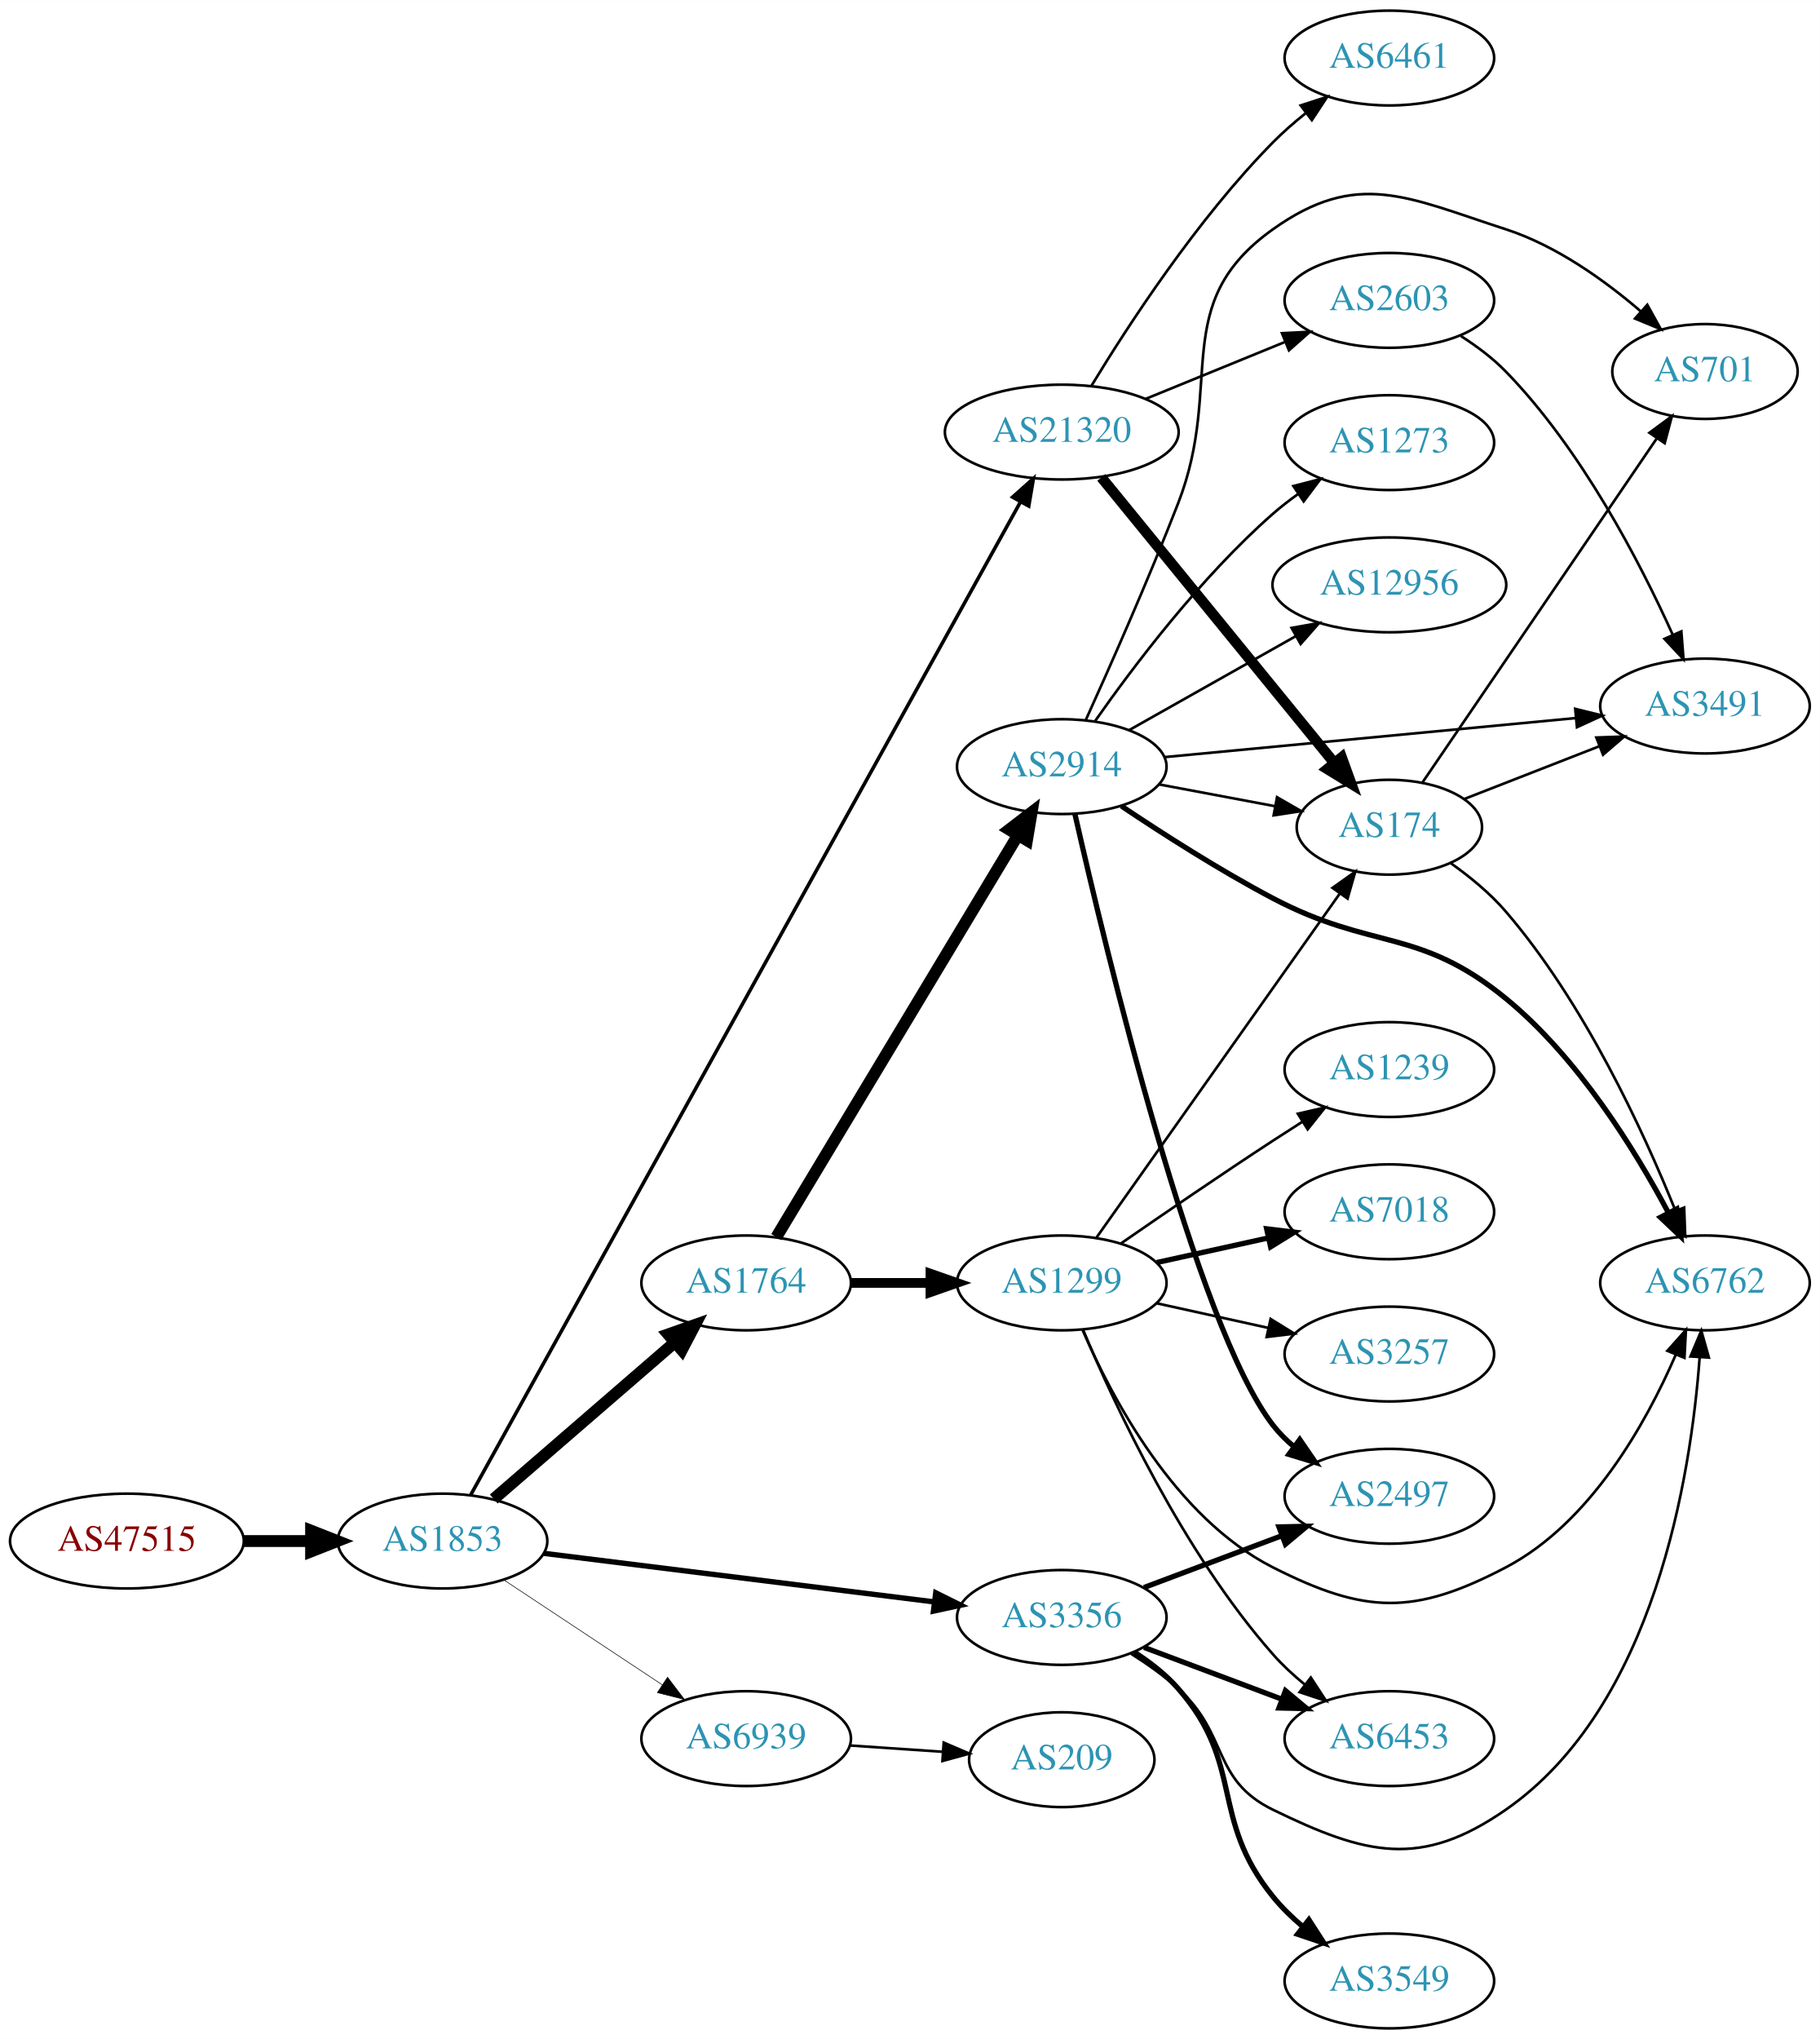
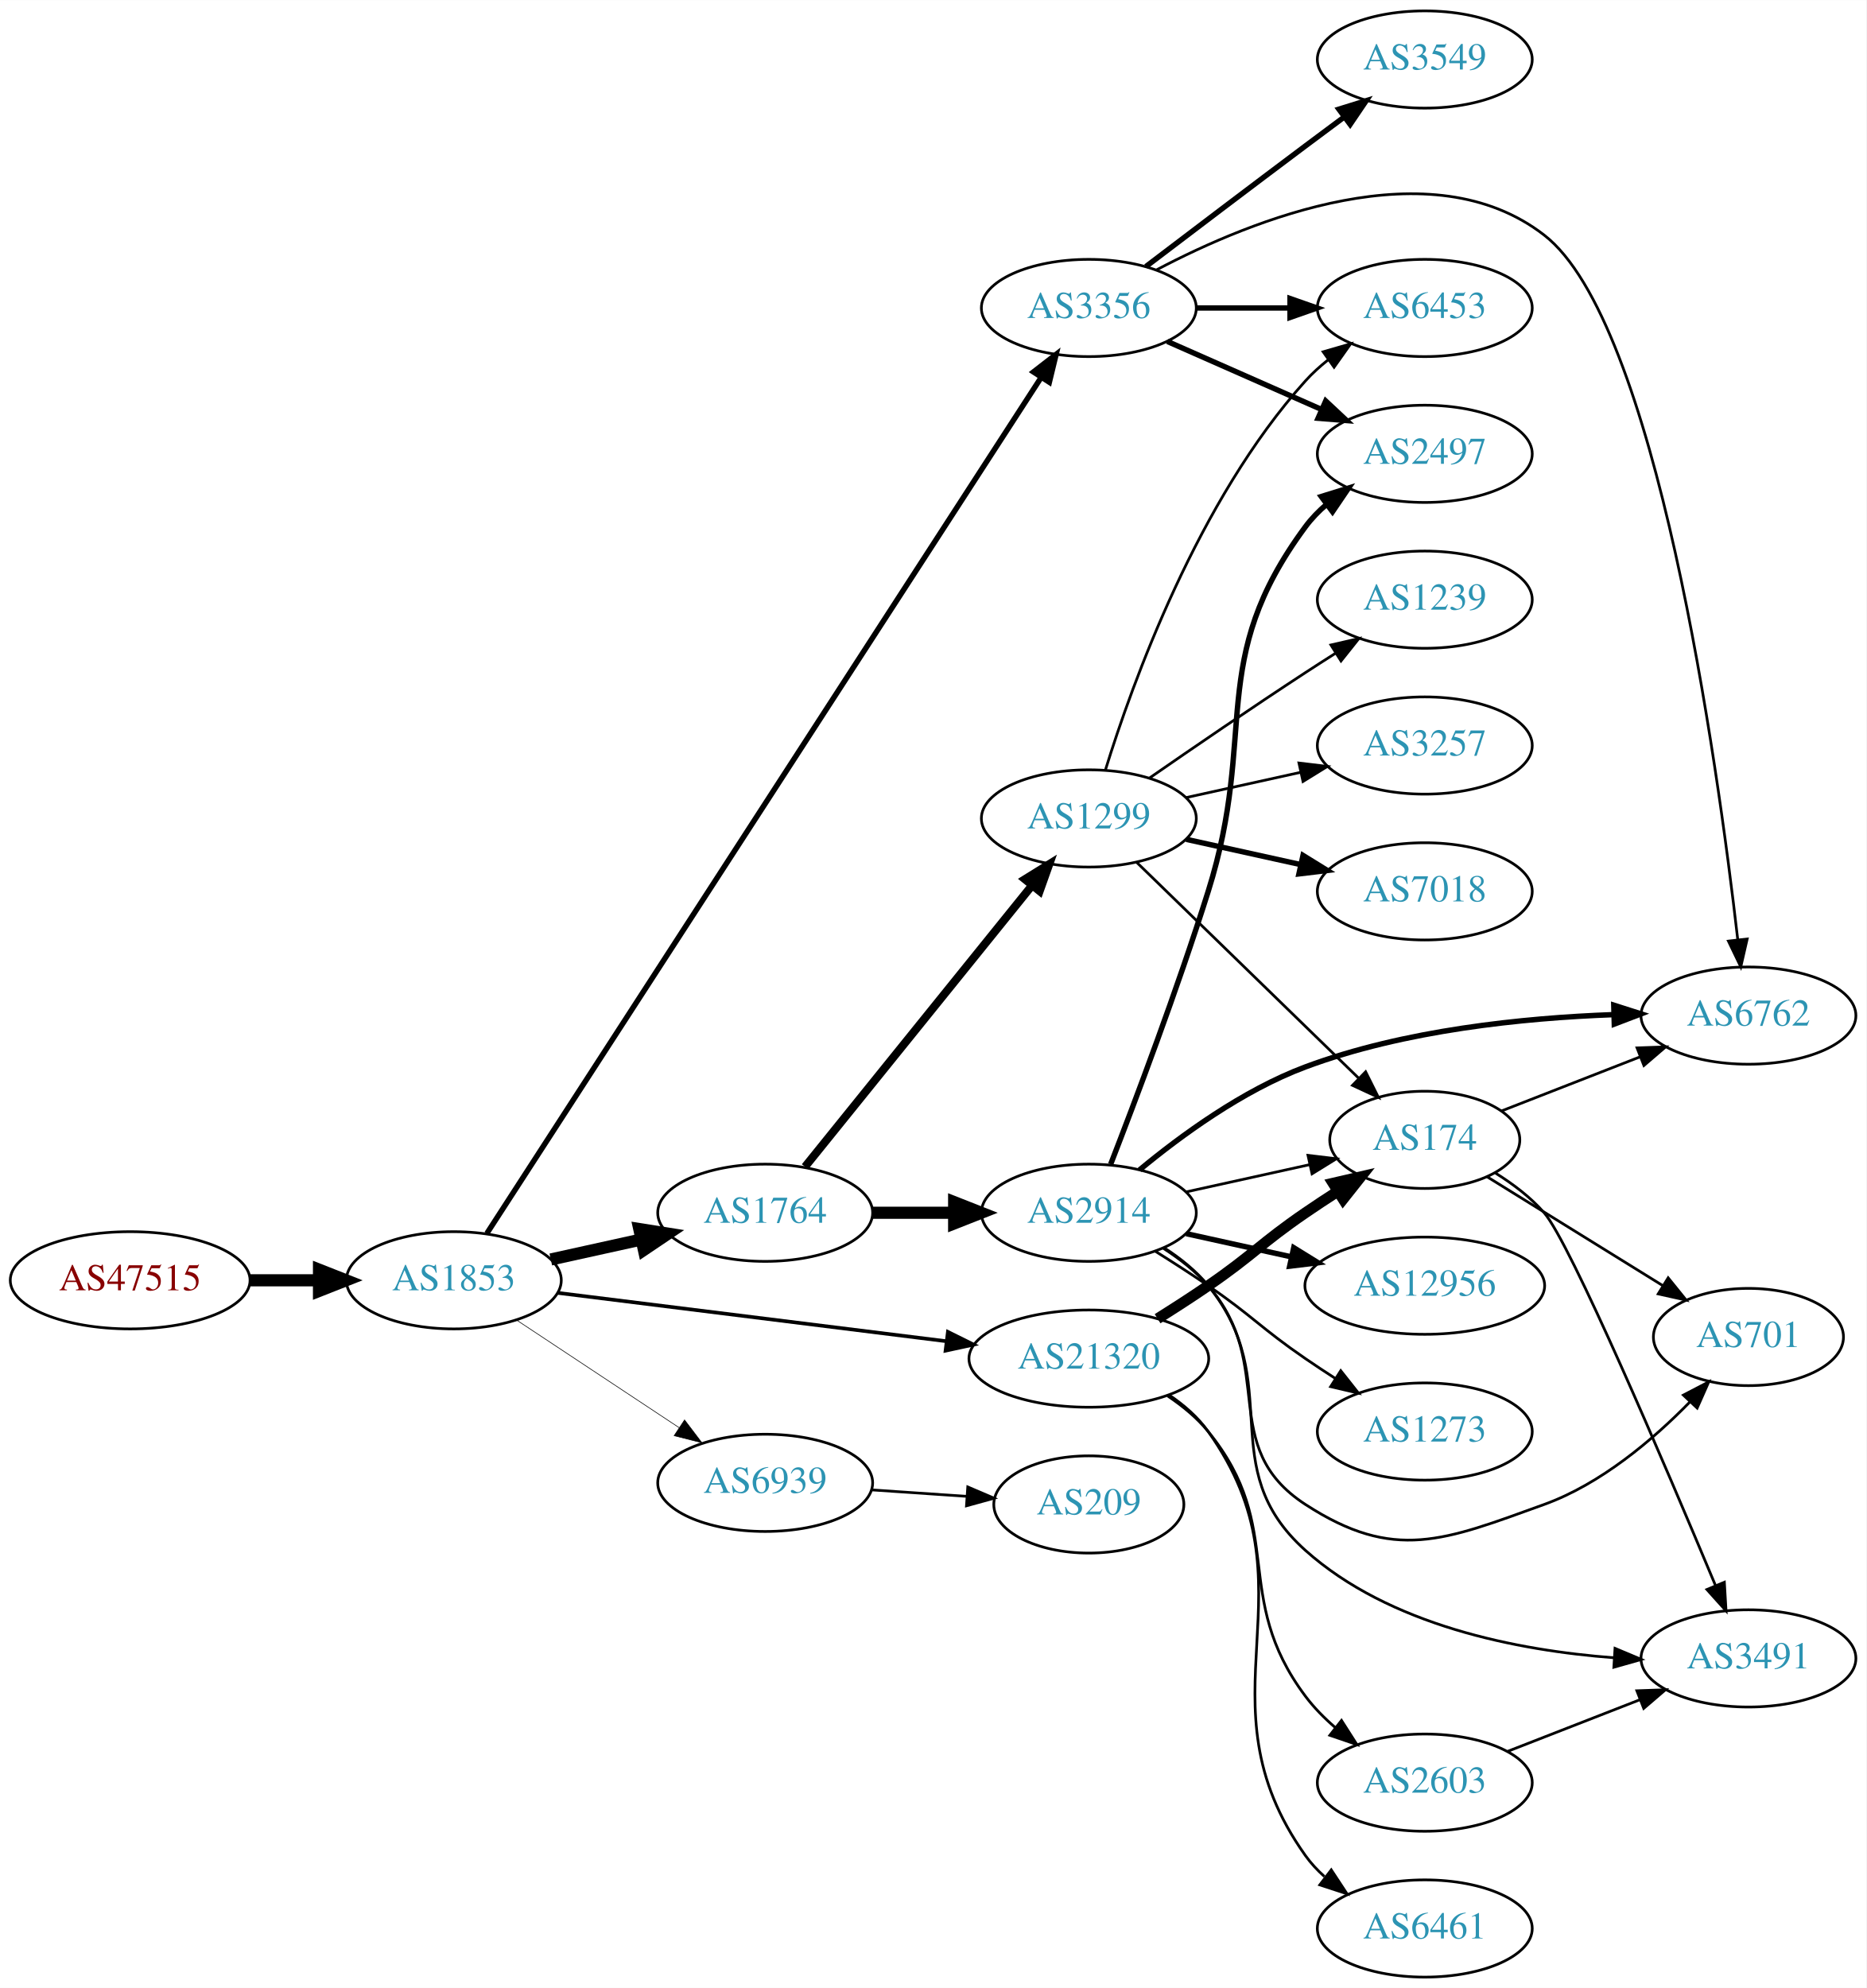
- <svg xmlns="http://www.w3.org/2000/svg" xmlns:xlink="http://www.w3.org/1999/xlink" width="691pt" height="774pt" viewBox="0.00 0.00 691.06 774.00">
-   <g id="graph0" class="graph" transform="scale(1 1) rotate(0) translate(4 770)">
-     <polygon fill="white" stroke="none" points="-4,4 -4,-770 687.055,-770 687.055,4 -4,4" />
+ <svg xmlns="http://www.w3.org/2000/svg" xmlns:xlink="http://www.w3.org/1999/xlink" width="691pt" height="736pt" viewBox="0.00 0.00 691.06 736.00">
+   <g id="graph0" class="graph" transform="scale(1 1) rotate(0) translate(4 732)">
+     <polygon fill="white" stroke="none" points="-4,4 -4,-732 687.055,-732 687.055,4 -4,4" />
    <g id="node1" class="node">
      <g id="a_node1">
        <a xlink:href="/asn/47515" xlink:title="AS47515 ~ BMI-GOVIX [AT]">
-           <ellipse fill="#ffffff" stroke="black" cx="44.196" cy="-185" rx="44.393" ry="18" />
-           <text text-anchor="middle" x="44.196" y="-181.3" font-family="Times,serif" font-size="14.00" fill="#880000">AS47515</text>
+           <ellipse fill="#ffffff" stroke="black" cx="44.196" cy="-258" rx="44.393" ry="18" />
+           <text text-anchor="middle" x="44.196" y="-254.3" font-family="Times,serif" font-size="14.00" fill="#880000">AS47515</text>
        </a>
      </g>
    </g>
    <g id="node2" class="node">
      <g id="a_node2">
        <a xlink:href="/asn/1853" xlink:title="AS1853 ~ ACOnet Backbone [AT]">
-           <ellipse fill="#ffffff" stroke="black" cx="164.039" cy="-185" rx="39.794" ry="18" />
-           <text text-anchor="middle" x="164.039" y="-181.3" font-family="Times,serif" font-size="14.00" fill="#2c94b3">AS1853</text>
+           <ellipse fill="#ffffff" stroke="black" cx="164.039" cy="-258" rx="39.794" ry="18" />
+           <text text-anchor="middle" x="164.039" y="-254.3" font-family="Times,serif" font-size="14.00" fill="#2c94b3">AS1853</text>
        </a>
      </g>
    </g>
    <g id="edge1" class="edge">
-       <path fill="none" stroke="black" stroke-width="4.5" d="M88.407,-185C96.72,-185 105.482,-185 113.965,-185" />
-       <polygon fill="black" stroke="black" stroke-width="4.5" points="114.123,-188.938 124.123,-185 114.123,-181.063 114.123,-188.938" />
+       <path fill="none" stroke="black" stroke-width="4.5" d="M88.407,-258C96.72,-258 105.482,-258 113.965,-258" />
+       <polygon fill="black" stroke="black" stroke-width="4.5" points="114.123,-261.938 124.123,-258 114.123,-254.063 114.123,-261.938" />
    </g>
    <g id="node3" class="node">
      <g id="a_node3">
+         <a xlink:href="/asn/3356" xlink:title="AS3356 ~ Level 3 Parent, LLC [US]">
+           <ellipse fill="#ffffff" stroke="black" cx="399.174" cy="-618" rx="39.794" ry="18" />
+           <text text-anchor="middle" x="399.174" y="-614.3" font-family="Times,serif" font-size="14.00" fill="#2c94b3">AS3356</text>
+         </a>
+       </g>
+     </g>
+     <g id="edge2" class="edge">
+       <path fill="none" stroke="black" stroke-width="2.025" d="M176.283,-275.364C214.062,-333.7 336.572,-522.877 381.478,-592.218" />
+       <polygon fill="black" stroke="black" stroke-width="2.025" points="378.669,-594.32 387.042,-600.811 384.544,-590.515 378.669,-594.32" />
+     </g>
+     <g id="node4" class="node">
+       <g id="a_node4">
        <a xlink:href="/asn/1764" xlink:title="AS1764 ~ NEXTLAYER-AS [AT]">
          <ellipse fill="#ffffff" stroke="black" cx="279.332" cy="-283" rx="39.794" ry="18" />
          <text text-anchor="middle" x="279.332" y="-279.3" font-family="Times,serif" font-size="14.00" fill="#2c94b3">AS1764</text>
        </a>
      </g>
    </g>
-     <g id="edge2" class="edge">
-       <path fill="none" stroke="black" stroke-width="4.5" d="M183.493,-200.964C202.174,-217.123 231.228,-242.255 252.257,-260.445" />
-       <polygon fill="black" stroke="black" stroke-width="4.5" points="249.746,-263.479 259.885,-267.043 254.898,-257.523 249.746,-263.479" />
-     </g>
-     <g id="node4" class="node">
-       <g id="a_node4">
-         <a xlink:href="/asn/3356" xlink:title="AS3356 ~ Level 3 Parent, LLC [US]">
-           <ellipse fill="#ffffff" stroke="black" cx="399.174" cy="-156" rx="39.794" ry="18" />
-           <text text-anchor="middle" x="399.174" y="-152.3" font-family="Times,serif" font-size="14.00" fill="#2c94b3">AS3356</text>
-         </a>
-       </g>
-     </g>
    <g id="edge3" class="edge">
-       <path fill="none" stroke="black" stroke-width="2.025" d="M202.496,-180.341C242.773,-175.331 306.907,-167.353 350.694,-161.906" />
-       <polygon fill="black" stroke="black" stroke-width="2.025" points="351.318,-165.356 360.81,-160.648 350.454,-158.409 351.318,-165.356" />
+       <path fill="none" stroke="black" stroke-width="4.5" d="M199.955,-265.705C210.508,-268.033 222.246,-270.624 233.359,-273.076" />
+       <polygon fill="black" stroke="black" stroke-width="4.5" points="232.722,-276.968 243.336,-275.278 234.419,-269.278 232.722,-276.968" />
    </g>
    <g id="node5" class="node">
      <g id="a_node5">
        <a xlink:href="/asn/21320" xlink:title="AS21320 ~ GEANT Vereniging [EU]">
-           <ellipse fill="#ffffff" stroke="black" cx="399.174" cy="-606" rx="44.393" ry="18" />
-           <text text-anchor="middle" x="399.174" y="-602.3" font-family="Times,serif" font-size="14.00" fill="#2c94b3">AS21320</text>
+           <ellipse fill="#ffffff" stroke="black" cx="399.174" cy="-229" rx="44.393" ry="18" />
+           <text text-anchor="middle" x="399.174" y="-225.3" font-family="Times,serif" font-size="14.00" fill="#2c94b3">AS21320</text>
        </a>
      </g>
    </g>
    <g id="edge4" class="edge">
-       <path fill="none" stroke="black" stroke-width="1.35" d="M174.759,-202.554C211.196,-268.352 339.812,-500.609 383.515,-579.529" />
-       <polygon fill="black" stroke="black" stroke-width="1.35" points="380.506,-581.319 388.412,-588.371 386.629,-577.927 380.506,-581.319" />
+       <path fill="none" stroke="black" stroke-width="1.35" d="M202.496,-253.341C241.462,-248.494 302.758,-240.869 346.356,-235.446" />
+       <polygon fill="black" stroke="black" stroke-width="1.35" points="346.988,-238.894 356.479,-234.186 346.124,-231.948 346.988,-238.894" />
    </g>
    <g id="node6" class="node">
      <g id="a_node6">
        <a xlink:href="/asn/6939" xlink:title="AS6939 ~ Hurricane Electric LLC [US]">
-           <ellipse fill="#ffffff" stroke="black" cx="279.332" cy="-110" rx="39.794" ry="18" />
-           <text text-anchor="middle" x="279.332" y="-106.3" font-family="Times,serif" font-size="14.00" fill="#2c94b3">AS6939</text>
+           <ellipse fill="#ffffff" stroke="black" cx="279.332" cy="-183" rx="39.794" ry="18" />
+           <text text-anchor="middle" x="279.332" y="-179.3" font-family="Times,serif" font-size="14.00" fill="#2c94b3">AS6939</text>
        </a>
      </g>
    </g>
    <g id="edge5" class="edge">
-       <path fill="none" stroke="black" stroke-width="0.225" d="M187.152,-170.361C204.351,-158.975 228.419,-143.042 247.509,-130.405" />
-       <polygon fill="black" stroke="black" stroke-width="0.225" points="249.481,-133.297 255.887,-124.858 245.617,-127.46 249.481,-133.297" />
+       <path fill="none" stroke="black" stroke-width="0.225" d="M187.152,-243.361C204.351,-231.975 228.419,-216.042 247.509,-203.405" />
+       <polygon fill="black" stroke="black" stroke-width="0.225" points="249.481,-206.297 255.887,-197.858 245.617,-200.46 249.481,-206.297" />
    </g>
    <g id="node7" class="node">
      <g id="a_node7">
-         <a xlink:href="/asn/2914" xlink:title="AS2914 ~ NTT America, Inc. [US]">
-           <ellipse fill="#ffffff" stroke="black" cx="399.174" cy="-479" rx="39.794" ry="18" />
-           <text text-anchor="middle" x="399.174" y="-475.3" font-family="Times,serif" font-size="14.00" fill="#2c94b3">AS2914</text>
+         <a xlink:href="/asn/6453" xlink:title="AS6453 ~ TATA COMMUNICATIONS (AMERICA) INC [US]">
+           <ellipse fill="#ffffff" stroke="black" cx="523.566" cy="-618" rx="39.794" ry="18" />
+           <text text-anchor="middle" x="523.566" y="-614.3" font-family="Times,serif" font-size="14.00" fill="#2c94b3">AS6453</text>
        </a>
      </g>
    </g>
    <g id="edge6" class="edge">
-       <path fill="none" stroke="black" stroke-width="4.5" d="M290.789,-300.394C311.536,-334.9 358.003,-412.186 382.45,-452.847" />
-       <polygon fill="black" stroke="black" stroke-width="4.5" points="379.213,-455.104 387.74,-461.645 385.962,-451.046 379.213,-455.104" />
+       <path fill="none" stroke="black" stroke-width="2" d="M438.9,-618C449.838,-618 461.889,-618 473.355,-618" />
+       <polygon fill="black" stroke="black" stroke-width="2" points="473.673,-621.5 483.673,-618 473.672,-614.5 473.673,-621.5" />
    </g>
    <g id="node8" class="node">
      <g id="a_node8">
-         <a xlink:href="/asn/1299" xlink:title="AS1299 ~ Telia Carrier [EU]">
-           <ellipse fill="#ffffff" stroke="black" cx="399.174" cy="-283" rx="39.794" ry="18" />
-           <text text-anchor="middle" x="399.174" y="-279.3" font-family="Times,serif" font-size="14.00" fill="#2c94b3">AS1299</text>
+         <a xlink:href="/asn/3549" xlink:title="AS3549 ~ Level 3 Parent, LLC [US]">
+           <ellipse fill="#ffffff" stroke="black" cx="523.566" cy="-710" rx="39.794" ry="18" />
+           <text text-anchor="middle" x="523.566" y="-706.3" font-family="Times,serif" font-size="14.00" fill="#2c94b3">AS3549</text>
        </a>
      </g>
    </g>
    <g id="edge7" class="edge">
-       <path fill="none" stroke="black" stroke-width="3.682" d="M319.244,-283C328.798,-283 339.147,-283 349.11,-283" />
-       <polygon fill="black" stroke="black" stroke-width="3.682" points="349.302,-286.5 359.302,-283 349.302,-279.5 349.302,-286.5" />
+       <path fill="none" stroke="black" stroke-width="2" d="M420.311,-633.35C436.29,-645.508 459.215,-662.9 479.37,-678 483.945,-681.427 488.804,-685.047 493.548,-688.57" />
+       <polygon fill="black" stroke="black" stroke-width="2" points="491.761,-691.602 501.879,-694.745 495.93,-685.978 491.761,-691.602" />
+     </g>
+     <g id="node9" class="node">
+       <g id="a_node9">
+         <a xlink:href="/asn/2497" xlink:title="AS2497 ~ Internet Initiative Japan Inc. [JP]">
+           <ellipse fill="#ffffff" stroke="black" cx="523.566" cy="-564" rx="39.794" ry="18" />
+           <text text-anchor="middle" x="523.566" y="-560.3" font-family="Times,serif" font-size="14.00" fill="#2c94b3">AS2497</text>
+         </a>
+       </g>
+     </g>
+     <g id="edge8" class="edge">
+       <path fill="none" stroke="black" stroke-width="2" d="M428.253,-605.611C445.201,-598.134 466.999,-588.517 485.368,-580.412" />
+       <polygon fill="black" stroke="black" stroke-width="2" points="486.881,-583.57 494.618,-576.331 484.056,-577.166 486.881,-583.57" />
+     </g>
+     <g id="node10" class="node">
+       <g id="a_node10">
+         <a xlink:href="/asn/6762" xlink:title="AS6762 ~ TELECOM ITALIA SPARKLE S.p.A. [IT]">
+           <ellipse fill="#ffffff" stroke="black" cx="643.409" cy="-356" rx="39.794" ry="18" />
+           <text text-anchor="middle" x="643.409" y="-352.3" font-family="Times,serif" font-size="14.00" fill="#2c94b3">AS6762</text>
+         </a>
+       </g>
+     </g>
+     <g id="edge9" class="edge">
+       <path fill="none" stroke="black" d="M424.332,-632.159C459.643,-650.79 525.707,-677.573 567.762,-645 609.287,-612.838 631.855,-450.398 639.45,-384.17" />
+       <polygon fill="black" stroke="black" points="642.95,-384.369 640.58,-374.043 635.993,-383.593 642.95,-384.369" />
    </g>
    <g id="node11" class="node">
      <g id="a_node11">
-         <a xlink:href="/asn/2497" xlink:title="AS2497 ~ Internet Initiative Japan Inc. [JP]">
-           <ellipse fill="#ffffff" stroke="black" cx="523.566" cy="-202" rx="39.794" ry="18" />
-           <text text-anchor="middle" x="523.566" y="-198.3" font-family="Times,serif" font-size="14.00" fill="#2c94b3">AS2497</text>
-         </a>
-       </g>
-     </g>
-     <g id="edge18" class="edge">
-       <path fill="none" stroke="black" stroke-width="2" d="M430.428,-167.371C446.169,-173.287 465.616,-180.596 482.581,-186.972" />
-       <polygon fill="black" stroke="black" stroke-width="2" points="481.644,-190.359 492.236,-190.601 484.107,-183.806 481.644,-190.359" />
+         <a xlink:href="/asn/2914" xlink:title="AS2914 ~ NTT America, Inc. [US]">
+           <ellipse fill="#ffffff" stroke="black" cx="399.174" cy="-283" rx="39.794" ry="18" />
+           <text text-anchor="middle" x="399.174" y="-279.3" font-family="Times,serif" font-size="14.00" fill="#2c94b3">AS2914</text>
+         </a>
+       </g>
+     </g>
+     <g id="edge10" class="edge">
+       <path fill="none" stroke="black" stroke-width="4.5" d="M319.244,-283C328.798,-283 339.147,-283 349.11,-283" />
+       <polygon fill="black" stroke="black" stroke-width="4.5" points="349.302,-286.938 359.302,-283 349.302,-279.063 349.302,-286.938" />
    </g>
    <g id="node12" class="node">
      <g id="a_node12">
-         <a xlink:href="/asn/6762" xlink:title="AS6762 ~ TELECOM ITALIA SPARKLE S.p.A. [IT]">
-           <ellipse fill="#ffffff" stroke="black" cx="643.409" cy="-283" rx="39.794" ry="18" />
-           <text text-anchor="middle" x="643.409" y="-279.3" font-family="Times,serif" font-size="14.00" fill="#2c94b3">AS6762</text>
-         </a>
-       </g>
-     </g>
-     <g id="edge16" class="edge">
-       <path fill="none" stroke="black" d="M425.442,-142.259C431.61,-138.364 437.979,-133.851 443.37,-129 462.669,-111.635 456.032,-94.371 479.37,-83 514.687,-65.793 535.49,-60.598 567.762,-83 624.275,-122.228 638.08,-209.716 641.399,-254.857" />
-       <polygon fill="black" stroke="black" points="637.907,-255.083 642.012,-264.85 644.893,-254.655 637.907,-255.083" />
-     </g>
-     <g id="node16" class="node">
-       <g id="a_node16">
-         <a xlink:href="/asn/3549" xlink:title="AS3549 ~ Level 3 Parent, LLC [US]">
+         <a xlink:href="/asn/1299" xlink:title="AS1299 ~ Telia Carrier [EU]">
+           <ellipse fill="#ffffff" stroke="black" cx="399.174" cy="-429" rx="39.794" ry="18" />
+           <text text-anchor="middle" x="399.174" y="-425.3" font-family="Times,serif" font-size="14.00" fill="#2c94b3">AS1299</text>
+         </a>
+       </g>
+     </g>
+     <g id="edge11" class="edge">
+       <path fill="none" stroke="black" stroke-width="3" d="M294.08,-300.034C314.836,-325.749 354.281,-374.619 378.205,-404.26" />
+       <polygon fill="black" stroke="black" stroke-width="3" points="375.509,-406.491 384.513,-412.075 380.956,-402.095 375.509,-406.491" />
+     </g>
+     <g id="node13" class="node">
+       <g id="a_node13">
+         <a xlink:href="/asn/2603" xlink:title="AS2603 ~ NORDUnet [NO]">
+           <ellipse fill="#ffffff" stroke="black" cx="523.566" cy="-72" rx="39.794" ry="18" />
+           <text text-anchor="middle" x="523.566" y="-68.3" font-family="Times,serif" font-size="14.00" fill="#2c94b3">AS2603</text>
+         </a>
+       </g>
+     </g>
+     <g id="edge12" class="edge">
+       <path fill="none" stroke="black" d="M428.373,-215.167C433.895,-211.479 439.244,-207.08 443.37,-202 472.623,-165.981 451.562,-141.145 479.37,-104 482.506,-99.811 486.34,-95.923 490.416,-92.403" />
+       <polygon fill="black" stroke="black" points="492.728,-95.038 498.432,-86.109 488.406,-89.532 492.728,-95.038" />
+     </g>
+     <g id="node14" class="node">
+       <g id="a_node14">
+         <a xlink:href="/asn/6461" xlink:title="AS6461 ~ Zayo Bandwidth [US]">
          <ellipse fill="#ffffff" stroke="black" cx="523.566" cy="-18" rx="39.794" ry="18" />
-           <text text-anchor="middle" x="523.566" y="-14.3" font-family="Times,serif" font-size="14.00" fill="#2c94b3">AS3549</text>
-         </a>
-       </g>
-     </g>
-     <g id="edge15" class="edge">
-       <path fill="none" stroke="black" stroke-width="2" d="M426.738,-142.805C432.738,-138.951 438.706,-134.32 443.37,-129 468.809,-99.988 455.097,-79.993 479.37,-50 482.662,-45.933 486.583,-42.112 490.701,-38.626" />
-       <polygon fill="black" stroke="black" stroke-width="2" points="493.011,-41.262 498.747,-32.355 488.708,-35.741 493.011,-41.262" />
-     </g>
-     <g id="node17" class="node">
-       <g id="a_node17">
-         <a xlink:href="/asn/6453" xlink:title="AS6453 ~ TATA COMMUNICATIONS (AMERICA) INC [US]">
-           <ellipse fill="#ffffff" stroke="black" cx="523.566" cy="-110" rx="39.794" ry="18" />
-           <text text-anchor="middle" x="523.566" y="-106.3" font-family="Times,serif" font-size="14.00" fill="#2c94b3">AS6453</text>
-         </a>
-       </g>
-     </g>
-     <g id="edge17" class="edge">
-       <path fill="none" stroke="black" stroke-width="2" d="M430.428,-144.629C446.169,-138.713 465.616,-131.404 482.581,-125.028" />
-       <polygon fill="black" stroke="black" stroke-width="2" points="484.107,-128.194 492.236,-121.399 481.644,-121.641 484.107,-128.194" />
-     </g>
-     <g id="node9" class="node">
-       <g id="a_node9">
+           <text text-anchor="middle" x="523.566" y="-14.3" font-family="Times,serif" font-size="14.00" fill="#2c94b3">AS6461</text>
+         </a>
+       </g>
+     </g>
+     <g id="edge13" class="edge">
+       <path fill="none" stroke="black" d="M428.873,-215.547C434.363,-211.836 439.574,-207.331 443.37,-202 484.895,-143.685 437.846,-103.315 479.37,-45 481.371,-42.19 483.764,-39.61 486.385,-37.255" />
+       <polygon fill="black" stroke="black" points="488.937,-39.709 494.76,-30.858 484.689,-34.146 488.937,-39.709" />
+     </g>
+     <g id="node15" class="node">
+       <g id="a_node15">
        <a xlink:href="/asn/174" xlink:title="AS174 ~ Cogent Communications [US]">
-           <ellipse fill="#ffffff" stroke="black" cx="523.566" cy="-456" rx="35.194" ry="18" />
-           <text text-anchor="middle" x="523.566" y="-452.3" font-family="Times,serif" font-size="14.00" fill="#2c94b3">AS174</text>
-         </a>
-       </g>
-     </g>
-     <g id="edge27" class="edge">
-       <path fill="none" stroke="black" stroke-width="4" d="M414.214,-588.793C435.909,-562.204 477.667,-511.027 502.529,-480.557" />
-       <polygon fill="black" stroke="black" stroke-width="4" points="505.453,-482.51 509.063,-472.549 500.029,-478.085 505.453,-482.51" />
-     </g>
-     <g id="node21" class="node">
-       <g id="a_node21">
-         <a xlink:href="/asn/2603" xlink:title="AS2603 ~ NORDUnet [NO]">
-           <ellipse fill="#ffffff" stroke="black" cx="523.566" cy="-656" rx="39.794" ry="18" />
-           <text text-anchor="middle" x="523.566" y="-652.3" font-family="Times,serif" font-size="14.00" fill="#2c94b3">AS2603</text>
-         </a>
-       </g>
-     </g>
-     <g id="edge25" class="edge">
-       <path fill="none" stroke="black" d="M431.059,-618.617C447.042,-625.147 466.716,-633.184 483.721,-640.131" />
-       <polygon fill="black" stroke="black" points="482.796,-643.534 493.377,-644.075 485.443,-637.053 482.796,-643.534" />
-     </g>
-     <g id="node22" class="node">
-       <g id="a_node22">
-         <a xlink:href="/asn/6461" xlink:title="AS6461 ~ Zayo Bandwidth [US]">
-           <ellipse fill="#ffffff" stroke="black" cx="523.566" cy="-748" rx="39.794" ry="18" />
-           <text text-anchor="middle" x="523.566" y="-744.3" font-family="Times,serif" font-size="14.00" fill="#2c94b3">AS6461</text>
-         </a>
-       </g>
-     </g>
-     <g id="edge26" class="edge">
-       <path fill="none" stroke="black" d="M410.494,-623.656C424.362,-646.509 450.615,-686.851 479.37,-716 483.125,-719.806 487.362,-723.511 491.677,-726.969" />
-       <polygon fill="black" stroke="black" points="489.89,-730.007 499.967,-733.278 494.129,-724.437 489.89,-730.007" />
+           <ellipse fill="#ffffff" stroke="black" cx="523.566" cy="-310" rx="35.194" ry="18" />
+           <text text-anchor="middle" x="523.566" y="-306.3" font-family="Times,serif" font-size="14.00" fill="#2c94b3">AS174</text>
+         </a>
+       </g>
+     </g>
+     <g id="edge14" class="edge">
+       <path fill="none" stroke="black" stroke-width="4" d="M424.625,-243.78C430.808,-247.655 437.389,-251.899 443.37,-256 459.865,-267.311 462.876,-271.689 479.37,-283 483.165,-285.602 487.202,-288.262 491.226,-290.849" />
+       <polygon fill="black" stroke="black" stroke-width="4" points="489.591,-293.956 499.913,-296.343 493.332,-288.04 489.591,-293.956" />
    </g>
    <g id="node23" class="node">
      <g id="a_node23">
        <a xlink:href="/asn/209" xlink:title="AS209 ~ CenturyLink Communications, LLC [US]">
-           <ellipse fill="#ffffff" stroke="black" cx="399.174" cy="-102" rx="35.194" ry="18" />
-           <text text-anchor="middle" x="399.174" y="-98.3" font-family="Times,serif" font-size="14.00" fill="#2c94b3">AS209</text>
-         </a>
-       </g>
-     </g>
-     <g id="edge32" class="edge">
-       <path fill="none" stroke="black" d="M318.592,-107.403C329.923,-106.633 342.422,-105.785 354.09,-104.993" />
-       <polygon fill="black" stroke="black" points="354.341,-108.484 364.081,-104.315 353.866,-101.5 354.341,-108.484" />
-     </g>
-     <g id="edge8" class="edge">
-       <path fill="none" stroke="black" d="M436.234,-472.224C449.965,-469.643 465.74,-466.679 480.018,-463.996" />
-       <polygon fill="black" stroke="black" points="480.917,-467.388 490.099,-462.101 479.624,-460.508 480.917,-467.388" />
-     </g>
-     <g id="node10" class="node">
-       <g id="a_node10">
+           <ellipse fill="#ffffff" stroke="black" cx="399.174" cy="-175" rx="35.194" ry="18" />
+           <text text-anchor="middle" x="399.174" y="-171.3" font-family="Times,serif" font-size="14.00" fill="#2c94b3">AS209</text>
+         </a>
+       </g>
+     </g>
+     <g id="edge31" class="edge">
+       <path fill="none" stroke="black" d="M318.592,-180.403C329.923,-179.633 342.422,-178.785 354.09,-177.993" />
+       <polygon fill="black" stroke="black" points="354.341,-181.484 364.081,-177.315 353.866,-174.5 354.341,-181.484" />
+     </g>
+     <g id="edge17" class="edge">
+       <path fill="none" stroke="black" stroke-width="2" d="M407.258,-300.976C416.254,-324.133 431.974,-365.725 443.37,-402 461.982,-461.242 442.467,-487.059 479.37,-537 481.604,-540.023 484.287,-542.786 487.207,-545.293" />
+       <polygon fill="black" stroke="black" stroke-width="2" points="485.233,-548.186 495.351,-551.331 489.402,-542.563 485.233,-548.186" />
+     </g>
+     <g id="edge18" class="edge">
+       <path fill="none" stroke="black" stroke-width="2" d="M417.94,-298.871C433.123,-311.459 456.14,-328.33 479.37,-337 515.988,-350.667 560.168,-355.143 593.296,-356.354" />
+       <polygon fill="black" stroke="black" stroke-width="2" points="593.548,-359.862 603.64,-356.64 593.741,-352.865 593.548,-359.862" />
+     </g>
+     <g id="edge19" class="edge">
+       <path fill="none" stroke="black" d="M435.247,-290.737C449.48,-293.877 466.035,-297.529 480.879,-300.804" />
+       <polygon fill="black" stroke="black" points="480.314,-304.263 490.833,-303 481.822,-297.428 480.314,-304.263" />
+     </g>
+     <g id="node16" class="node">
+       <g id="a_node16">
        <a xlink:href="/asn/3491" xlink:title="AS3491 ~ PCCW Global, Inc. [US]">
-           <ellipse fill="#ffffff" stroke="black" cx="643.409" cy="-502" rx="39.794" ry="18" />
-           <text text-anchor="middle" x="643.409" y="-498.3" font-family="Times,serif" font-size="14.00" fill="#2c94b3">AS3491</text>
-         </a>
-       </g>
-     </g>
-     <g id="edge9" class="edge">
-       <path fill="none" stroke="black" d="M438.023,-482.594C480.208,-486.599 548.512,-493.085 594.417,-497.443" />
-       <polygon fill="black" stroke="black" points="594.14,-500.933 604.427,-498.394 594.802,-493.964 594.14,-500.933" />
-     </g>
-     <g id="edge10" class="edge">
-       <path fill="none" stroke="black" stroke-width="2" d="M404.172,-460.982C415.717,-410.12 450.15,-266.691 479.37,-229 481.673,-226.03 484.402,-223.301 487.352,-220.816" />
-       <polygon fill="black" stroke="black" stroke-width="2" points="489.545,-223.548 495.536,-214.809 485.403,-217.905 489.545,-223.548" />
-     </g>
-     <g id="edge11" class="edge">
-       <path fill="none" stroke="black" stroke-width="2" d="M421.812,-464.037C437.43,-453.564 459.227,-439.605 479.37,-429 517.209,-409.08 534.674,-418.088 567.762,-391 595.165,-368.566 616.802,-333.58 629.578,-309.543" />
-       <polygon fill="black" stroke="black" stroke-width="2" points="632.715,-311.096 634.19,-300.604 626.494,-307.886 632.715,-311.096" />
-     </g>
-     <g id="node13" class="node">
-       <g id="a_node13">
+           <ellipse fill="#ffffff" stroke="black" cx="643.409" cy="-118" rx="39.794" ry="18" />
+           <text text-anchor="middle" x="643.409" y="-114.3" font-family="Times,serif" font-size="14.00" fill="#2c94b3">AS3491</text>
+         </a>
+       </g>
+     </g>
+     <g id="edge21" class="edge">
+       <path fill="none" stroke="black" d="M427.027,-270.05C433.019,-266.188 438.91,-261.492 443.37,-256 472.623,-219.981 444.783,-188.932 479.37,-158 510.512,-130.149 557.899,-120.947 593.573,-118.241" />
+       <polygon fill="black" stroke="black" points="594.001,-121.721 603.768,-117.618 593.574,-114.734 594.001,-121.721" />
+     </g>
+     <g id="node17" class="node">
+       <g id="a_node17">
        <a xlink:href="/asn/701" xlink:title="AS701 ~ UUNET [US]">
-           <ellipse fill="#ffffff" stroke="black" cx="643.409" cy="-629" rx="35.194" ry="18" />
-           <text text-anchor="middle" x="643.409" y="-625.3" font-family="Times,serif" font-size="14.00" fill="#2c94b3">AS701</text>
-         </a>
-       </g>
-     </g>
-     <g id="edge12" class="edge">
-       <path fill="none" stroke="black" d="M408.222,-496.538C417.215,-516.377 432.003,-549.737 443.37,-579 461.081,-624.594 439.526,-654.629 479.37,-683 511.372,-705.787 530.387,-695.101 567.762,-683 586.97,-676.781 605.385,-663.566 619.118,-651.766" />
-       <polygon fill="black" stroke="black" points="621.512,-654.321 626.634,-645.046 616.846,-649.103 621.512,-654.321" />
-     </g>
-     <g id="node14" class="node">
-       <g id="a_node14">
-         <a xlink:href="/asn/12956" xlink:title="AS12956 ~ TELXIUS [ES]">
-           <ellipse fill="#ffffff" stroke="black" cx="523.566" cy="-548" rx="44.393" ry="18" />
-           <text text-anchor="middle" x="523.566" y="-544.3" font-family="Times,serif" font-size="14.00" fill="#2c94b3">AS12956</text>
-         </a>
-       </g>
-     </g>
-     <g id="edge13" class="edge">
-       <path fill="none" stroke="black" d="M424.648,-492.797C442.796,-503.029 467.783,-517.115 487.972,-528.497" />
-       <polygon fill="black" stroke="black" points="486.439,-531.651 496.869,-533.513 489.877,-525.553 486.439,-531.651" />
-     </g>
-     <g id="node15" class="node">
-       <g id="a_node15">
-         <a xlink:href="/asn/1273" xlink:title="AS1273 ~ Vodafone Group PLC [EU]">
-           <ellipse fill="#ffffff" stroke="black" cx="523.566" cy="-602" rx="39.794" ry="18" />
-           <text text-anchor="middle" x="523.566" y="-598.3" font-family="Times,serif" font-size="14.00" fill="#2c94b3">AS1273</text>
-         </a>
-       </g>
-     </g>
-     <g id="edge14" class="edge">
-       <path fill="none" stroke="black" d="M411.884,-496.386C426.195,-516.801 451.915,-550.928 479.37,-575 482.352,-577.615 485.615,-580.142 488.969,-582.532" />
-       <polygon fill="black" stroke="black" points="487.126,-585.51 497.384,-588.162 491.019,-579.692 487.126,-585.51" />
-     </g>
-     <g id="edge19" class="edge">
-       <path fill="none" stroke="black" d="M412.357,-300.22C434.04,-330.869 479.415,-395.006 504.656,-430.684" />
-       <polygon fill="black" stroke="black" points="501.98,-432.962 510.613,-439.104 507.695,-428.919 501.98,-432.962" />
-     </g>
-     <g id="edge21" class="edge">
-       <path fill="none" stroke="black" d="M407.099,-265.098C418.051,-239.626 442.038,-193.918 479.37,-175 514.413,-157.242 532.971,-156.754 567.762,-175 599.98,-191.896 621.041,-229.706 632.333,-255.782" />
-       <polygon fill="black" stroke="black" points="629.14,-257.221 636.185,-265.134 635.612,-254.555 629.14,-257.221" />
-     </g>
-     <g id="edge24" class="edge">
-       <path fill="none" stroke="black" d="M407.338,-265.01C419.242,-236.64 445.21,-180.754 479.37,-142 482.905,-137.99 487.021,-134.172 491.281,-130.661" />
-       <polygon fill="black" stroke="black" points="493.738,-133.187 499.534,-124.319 489.472,-127.637 493.738,-133.187" />
+           <ellipse fill="#ffffff" stroke="black" cx="643.409" cy="-237" rx="35.194" ry="18" />
+           <text text-anchor="middle" x="643.409" y="-233.3" font-family="Times,serif" font-size="14.00" fill="#2c94b3">AS701</text>
+         </a>
+       </g>
+     </g>
+     <g id="edge16" class="edge">
+       <path fill="none" stroke="black" d="M426.773,-269.836C432.773,-265.981 438.731,-261.341 443.37,-256 469.204,-226.258 446.337,-196.467 479.37,-175 512.311,-153.593 530.813,-161.656 567.762,-175 588.752,-182.58 608.007,-198.917 621.702,-212.918" />
+       <polygon fill="black" stroke="black" points="619.317,-215.491 628.714,-220.385 624.42,-210.7 619.317,-215.491" />
    </g>
    <g id="node18" class="node">
      <g id="a_node18">
-         <a xlink:href="/asn/3257" xlink:title="AS3257 ~ GTT [DE]">
-           <ellipse fill="#ffffff" stroke="black" cx="523.566" cy="-256" rx="39.794" ry="18" />
-           <text text-anchor="middle" x="523.566" y="-252.3" font-family="Times,serif" font-size="14.00" fill="#2c94b3">AS3257</text>
+         <a xlink:href="/asn/12956" xlink:title="AS12956 ~ TELXIUS [ES]">
+           <ellipse fill="#ffffff" stroke="black" cx="523.566" cy="-256" rx="44.393" ry="18" />
+           <text text-anchor="middle" x="523.566" y="-252.3" font-family="Times,serif" font-size="14.00" fill="#2c94b3">AS12956</text>
        </a>
      </g>
    </g>
    <g id="edge20" class="edge">
-       <path fill="none" stroke="black" d="M435.247,-275.263C448.434,-272.354 463.614,-269.005 477.58,-265.924" />
-       <polygon fill="black" stroke="black" points="478.477,-269.31 487.489,-263.738 476.969,-262.475 478.477,-269.31" />
+       <path fill="none" stroke="black" stroke-width="2" d="M435.247,-275.263C447.286,-272.607 460.986,-269.585 473.907,-266.734" />
+       <polygon fill="black" stroke="black" stroke-width="2" points="475.045,-270.068 484.056,-264.495 473.537,-263.232 475.045,-270.068" />
    </g>
    <g id="node19" class="node">
      <g id="a_node19">
-         <a xlink:href="/asn/1239" xlink:title="AS1239 ~ Sprint [US]">
-           <ellipse fill="#ffffff" stroke="black" cx="523.566" cy="-364" rx="39.794" ry="18" />
-           <text text-anchor="middle" x="523.566" y="-360.3" font-family="Times,serif" font-size="14.00" fill="#2c94b3">AS1239</text>
+         <a xlink:href="/asn/1273" xlink:title="AS1273 ~ Vodafone Group PLC [EU]">
+           <ellipse fill="#ffffff" stroke="black" cx="523.566" cy="-202" rx="39.794" ry="18" />
+           <text text-anchor="middle" x="523.566" y="-198.3" font-family="Times,serif" font-size="14.00" fill="#2c94b3">AS1273</text>
        </a>
      </g>
    </g>
    <g id="edge22" class="edge">
-       <path fill="none" stroke="black" d="M421.531,-297.901C437.382,-308.877 459.585,-324.079 479.37,-337 482.952,-339.339 486.723,-341.759 490.483,-344.144" />
-       <polygon fill="black" stroke="black" points="488.816,-347.231 499.144,-349.596 492.545,-341.307 488.816,-347.231" />
+       <path fill="none" stroke="black" d="M423.723,-268.784C430.165,-264.76 437.098,-260.301 443.37,-256 459.865,-244.689 462.876,-240.311 479.37,-229 482.899,-226.581 486.636,-224.111 490.377,-221.698" />
+       <polygon fill="black" stroke="black" points="492.449,-224.528 499.018,-216.216 488.699,-218.618 492.449,-224.528" />
+     </g>
+     <g id="edge27" class="edge">
+       <path fill="none" stroke="black" d="M405.312,-446.94C415.215,-478.979 439.552,-546.812 479.37,-591 481.886,-593.792 484.758,-596.401 487.797,-598.812" />
+       <polygon fill="black" stroke="black" points="485.926,-601.776 496.105,-604.715 489.98,-596.07 485.926,-601.776" />
+     </g>
+     <g id="edge25" class="edge">
+       <path fill="none" stroke="black" d="M416.936,-412.703C438.203,-392.025 475.004,-356.244 499.067,-332.848" />
+       <polygon fill="black" stroke="black" points="501.667,-335.202 506.396,-325.722 496.787,-330.183 501.667,-335.202" />
    </g>
    <g id="node20" class="node">
      <g id="a_node20">
+         <a xlink:href="/asn/3257" xlink:title="AS3257 ~ GTT [DE]">
+           <ellipse fill="#ffffff" stroke="black" cx="523.566" cy="-456" rx="39.794" ry="18" />
+           <text text-anchor="middle" x="523.566" y="-452.3" font-family="Times,serif" font-size="14.00" fill="#2c94b3">AS3257</text>
+         </a>
+       </g>
+     </g>
+     <g id="edge23" class="edge">
+       <path fill="none" stroke="black" d="M435.247,-436.737C448.434,-439.646 463.614,-442.995 477.58,-446.076" />
+       <polygon fill="black" stroke="black" points="476.969,-449.525 487.489,-448.262 478.477,-442.69 476.969,-449.525" />
+     </g>
+     <g id="node21" class="node">
+       <g id="a_node21">
        <a xlink:href="/asn/7018" xlink:title="AS7018 ~ AT&amp;T Services, Inc. [US]">
-           <ellipse fill="#ffffff" stroke="black" cx="523.566" cy="-310" rx="39.794" ry="18" />
-           <text text-anchor="middle" x="523.566" y="-306.3" font-family="Times,serif" font-size="14.00" fill="#2c94b3">AS7018</text>
-         </a>
-       </g>
-     </g>
-     <g id="edge23" class="edge">
-       <path fill="none" stroke="black" stroke-width="2" d="M435.247,-290.737C448.434,-293.646 463.614,-296.995 477.58,-300.076" />
-       <polygon fill="black" stroke="black" stroke-width="2" points="476.969,-303.525 487.489,-302.262 478.477,-296.69 476.969,-303.525" />
+           <ellipse fill="#ffffff" stroke="black" cx="523.566" cy="-402" rx="39.794" ry="18" />
+           <text text-anchor="middle" x="523.566" y="-398.3" font-family="Times,serif" font-size="14.00" fill="#2c94b3">AS7018</text>
+         </a>
+       </g>
+     </g>
+     <g id="edge24" class="edge">
+       <path fill="none" stroke="black" stroke-width="2" d="M435.247,-421.263C448.434,-418.354 463.614,-415.005 477.58,-411.924" />
+       <polygon fill="black" stroke="black" stroke-width="2" points="478.477,-415.31 487.489,-409.738 476.969,-408.475 478.477,-415.31" />
+     </g>
+     <g id="node22" class="node">
+       <g id="a_node22">
+         <a xlink:href="/asn/1239" xlink:title="AS1239 ~ Sprint [US]">
+           <ellipse fill="#ffffff" stroke="black" cx="523.566" cy="-510" rx="39.794" ry="18" />
+           <text text-anchor="middle" x="523.566" y="-506.3" font-family="Times,serif" font-size="14.00" fill="#2c94b3">AS1239</text>
+         </a>
+       </g>
+     </g>
+     <g id="edge26" class="edge">
+       <path fill="none" stroke="black" d="M421.531,-443.901C437.382,-454.877 459.585,-470.079 479.37,-483 482.952,-485.339 486.723,-487.759 490.483,-490.144" />
+       <polygon fill="black" stroke="black" points="488.816,-493.231 499.144,-495.596 492.545,-487.307 488.816,-493.231" />
+     </g>
+     <g id="edge15" class="edge">
+       <path fill="none" stroke="black" d="M554.303,-83.608C569.097,-89.382 587.174,-96.439 603.096,-102.654" />
+       <polygon fill="black" stroke="black" points="602.094,-106.02 612.682,-106.396 604.639,-99.499 602.094,-106.02" />
+     </g>
+     <g id="edge29" class="edge">
+       <path fill="none" stroke="black" d="M551.898,-320.669C567.13,-326.615 586.362,-334.122 603.176,-340.685" />
+       <polygon fill="black" stroke="black" points="602.16,-344.046 612.748,-344.422 604.706,-337.525 602.16,-344.046" />
    </g>
    <g id="edge30" class="edge">
-       <path fill="none" stroke="black" d="M551.898,-466.669C567.13,-472.615 586.362,-480.122 603.176,-486.685" />
-       <polygon fill="black" stroke="black" points="602.16,-490.046 612.748,-490.422 604.706,-483.525 602.16,-490.046" />
-     </g>
-     <g id="edge31" class="edge">
-       <path fill="none" stroke="black" d="M546.805,-442.404C554.073,-437.251 561.8,-430.936 567.762,-424 597.61,-389.277 620.037,-340.603 632.18,-310.474" />
-       <polygon fill="black" stroke="black" points="635.498,-311.602 635.9,-301.015 628.983,-309.04 635.498,-311.602" />
-     </g>
-     <g id="edge29" class="edge">
-       <path fill="none" stroke="black" d="M536.08,-472.903C556.849,-503.393 600.686,-567.749 625.089,-603.573" />
-       <polygon fill="black" stroke="black" points="622.326,-605.734 630.848,-612.028 628.111,-601.793 622.326,-605.734" />
+       <path fill="none" stroke="black" d="M549.79,-297.668C556.238,-293.651 562.756,-288.725 567.762,-283 577.435,-271.939 612.785,-189.048 631.154,-145.131" />
+       <polygon fill="black" stroke="black" points="634.498,-146.206 635.117,-135.629 628.037,-143.511 634.498,-146.206" />
    </g>
    <g id="edge28" class="edge">
-       <path fill="none" stroke="black" d="M550.747,-642.452C556.76,-638.609 562.828,-634.071 567.762,-629 596.515,-599.453 618.655,-556.759 631.11,-529.192" />
-       <polygon fill="black" stroke="black" points="634.431,-530.335 635.255,-519.772 628.024,-527.516 634.431,-530.335" />
+       <path fill="none" stroke="black" d="M546.732,-296.269C565.084,-284.9 591.358,-268.625 611.731,-256.004" />
+       <polygon fill="black" stroke="black" points="613.685,-258.911 620.343,-250.669 609.999,-252.96 613.685,-258.911" />
    </g>
  </g>
</svg>
